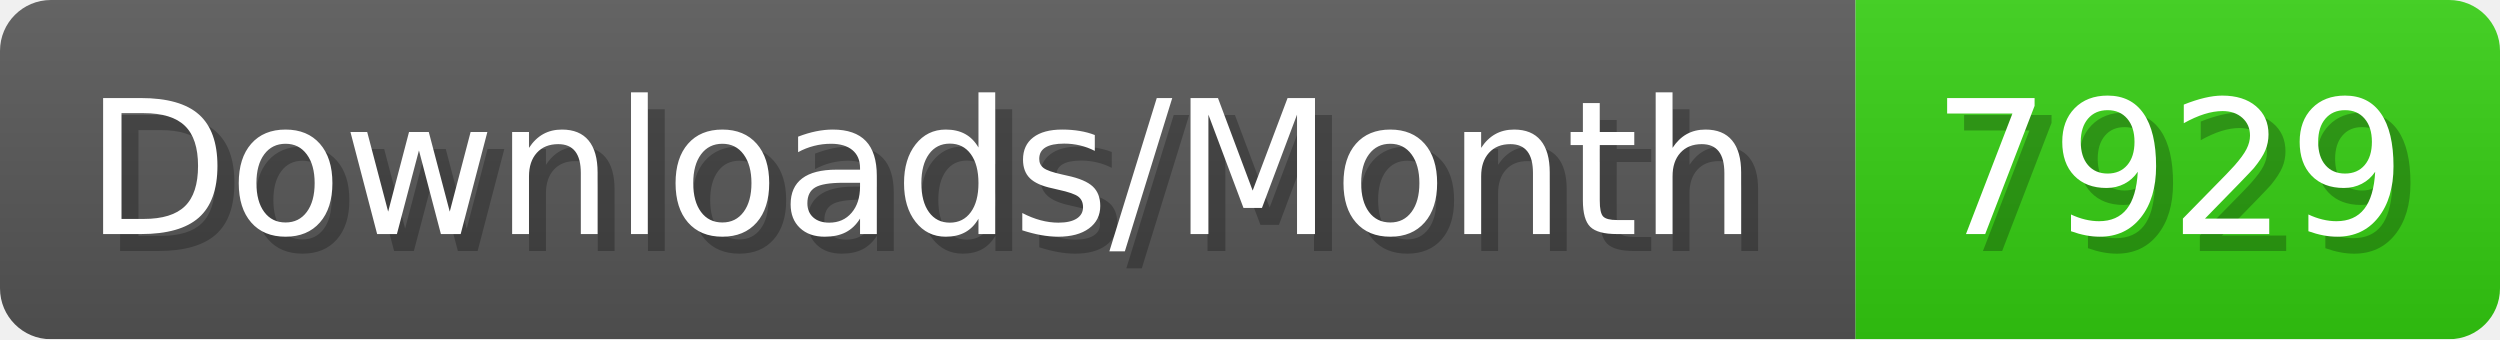
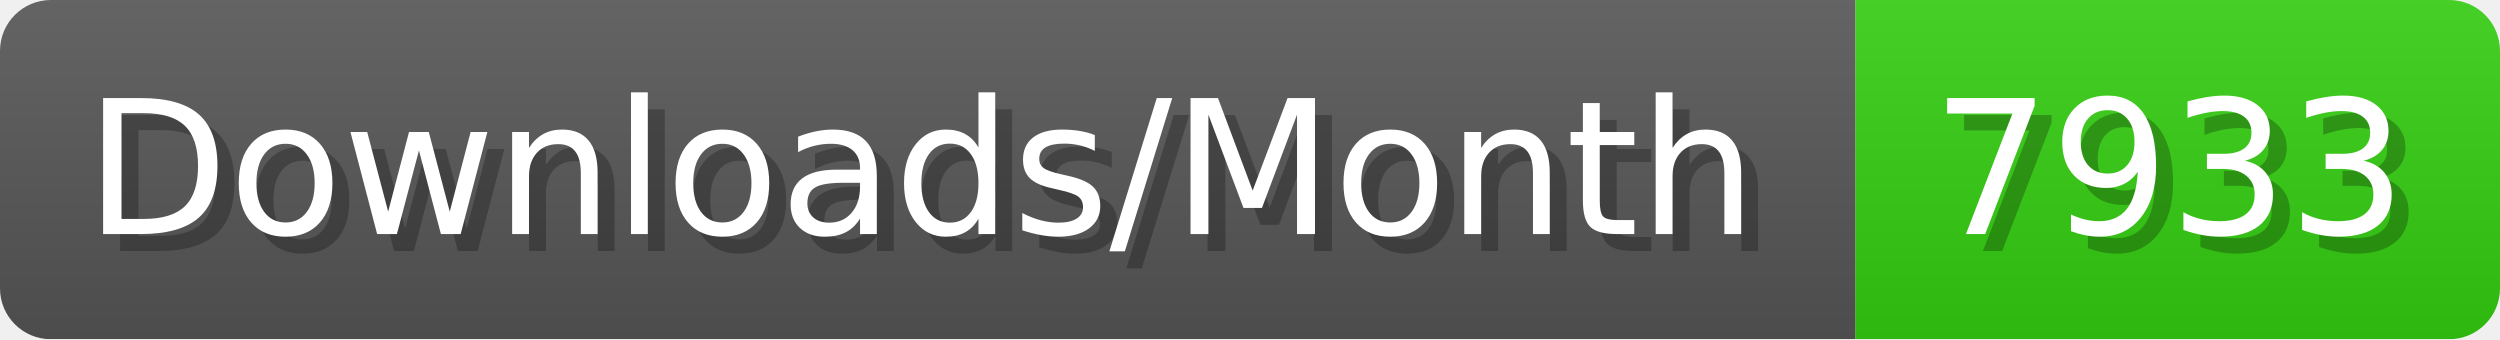
- <svg xmlns="http://www.w3.org/2000/svg" width="147.4" height="20" viewBox="0 0 1474 200" role="img" aria-label="Downloads/Month: 7929">
+ <svg xmlns="http://www.w3.org/2000/svg" width="147.4" height="20" viewBox="0 0 1474 200" role="img" aria-label="Downloads/Month: 7933">
  <linearGradient id="YlXUI" x2="0" y2="100%">
    <stop offset="0" stop-opacity=".1" stop-color="#EEE" />
    <stop offset="1" stop-opacity=".1" />
  </linearGradient>
  <mask id="JHhop">
    <rect width="1474" height="200" rx="30" fill="#FFF" />
  </mask>
  <g mask="url(#JHhop)">
    <rect width="1094" height="200" fill="#555" />
    <rect width="380" height="200" fill="#3C1" x="1094" />
    <rect width="1474" height="200" fill="url(#YlXUI)" />
  </g>
  <g aria-hidden="true" fill="#fff" text-anchor="start" font-family="Verdana,DejaVu Sans,sans-serif" font-size="110">
    <text x="60" y="148" textLength="994" fill="#000" opacity="0.25">Downloads/Month</text>
    <text x="50" y="138" textLength="994">Downloads/Month</text>
-     <text x="1149" y="148" textLength="280" fill="#000" opacity="0.25">7929</text>
-     <text x="1139" y="138" textLength="280">7929</text>
+     <text x="1149" y="148" textLength="280" fill="#000" opacity="0.25">7933</text>
+     <text x="1139" y="138" textLength="280">7933</text>
  </g>
</svg>
